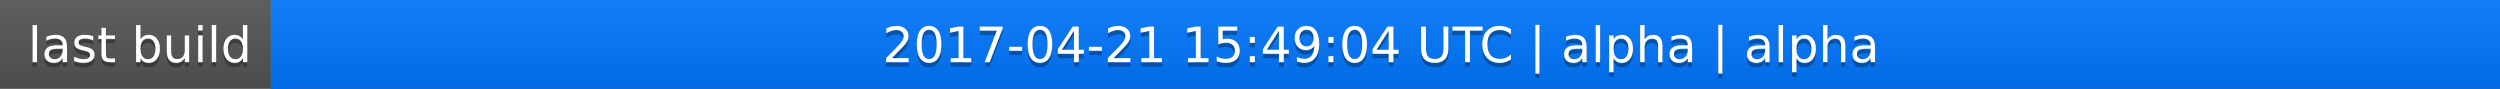
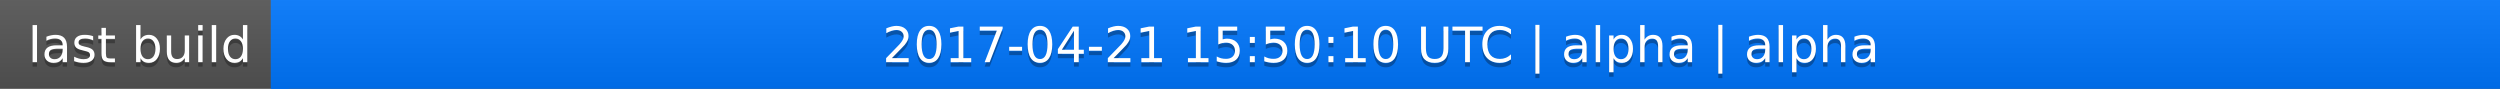
<svg xmlns="http://www.w3.org/2000/svg" width="563" height="20">
  <linearGradient id="a" x2="0" y2="100%">
    <stop offset="0" stop-color="#bbb" stop-opacity=".1" />
    <stop offset="1" stop-opacity=".1" />
  </linearGradient>
  <rect rx="0" width="563" height="20" fill="#555" />
  <rect rx="0" x="61" width="502" height="20" fill="#07f" />
  <path fill="#07f" d="M61 0h4v20h-4z" />
  <rect rx="0" width="563" height="20" fill="url(#a)" />
  <g fill="#fff" text-anchor="middle" font-family="DejaVu Sans,Verdana,Geneva,sans-serif" font-size="11">
    <text x="31.5" y="15" fill="#010101" fill-opacity=".3">last build</text>
    <text x="31.5" y="14">last build</text>
-     <text x="311" y="15" fill="#010101" fill-opacity=".3">2017-04-21 15:49:04 UTC | alpha | alpha</text>
-     <text x="311" y="14">2017-04-21 15:49:04 UTC | alpha | alpha</text>
+     <text x="311" y="15" fill="#010101" fill-opacity=".3">2017-04-21 15:50:10 UTC | alpha | alpha</text>
+     <text x="311" y="14">2017-04-21 15:50:10 UTC | alpha | alpha</text>
  </g>
</svg>
